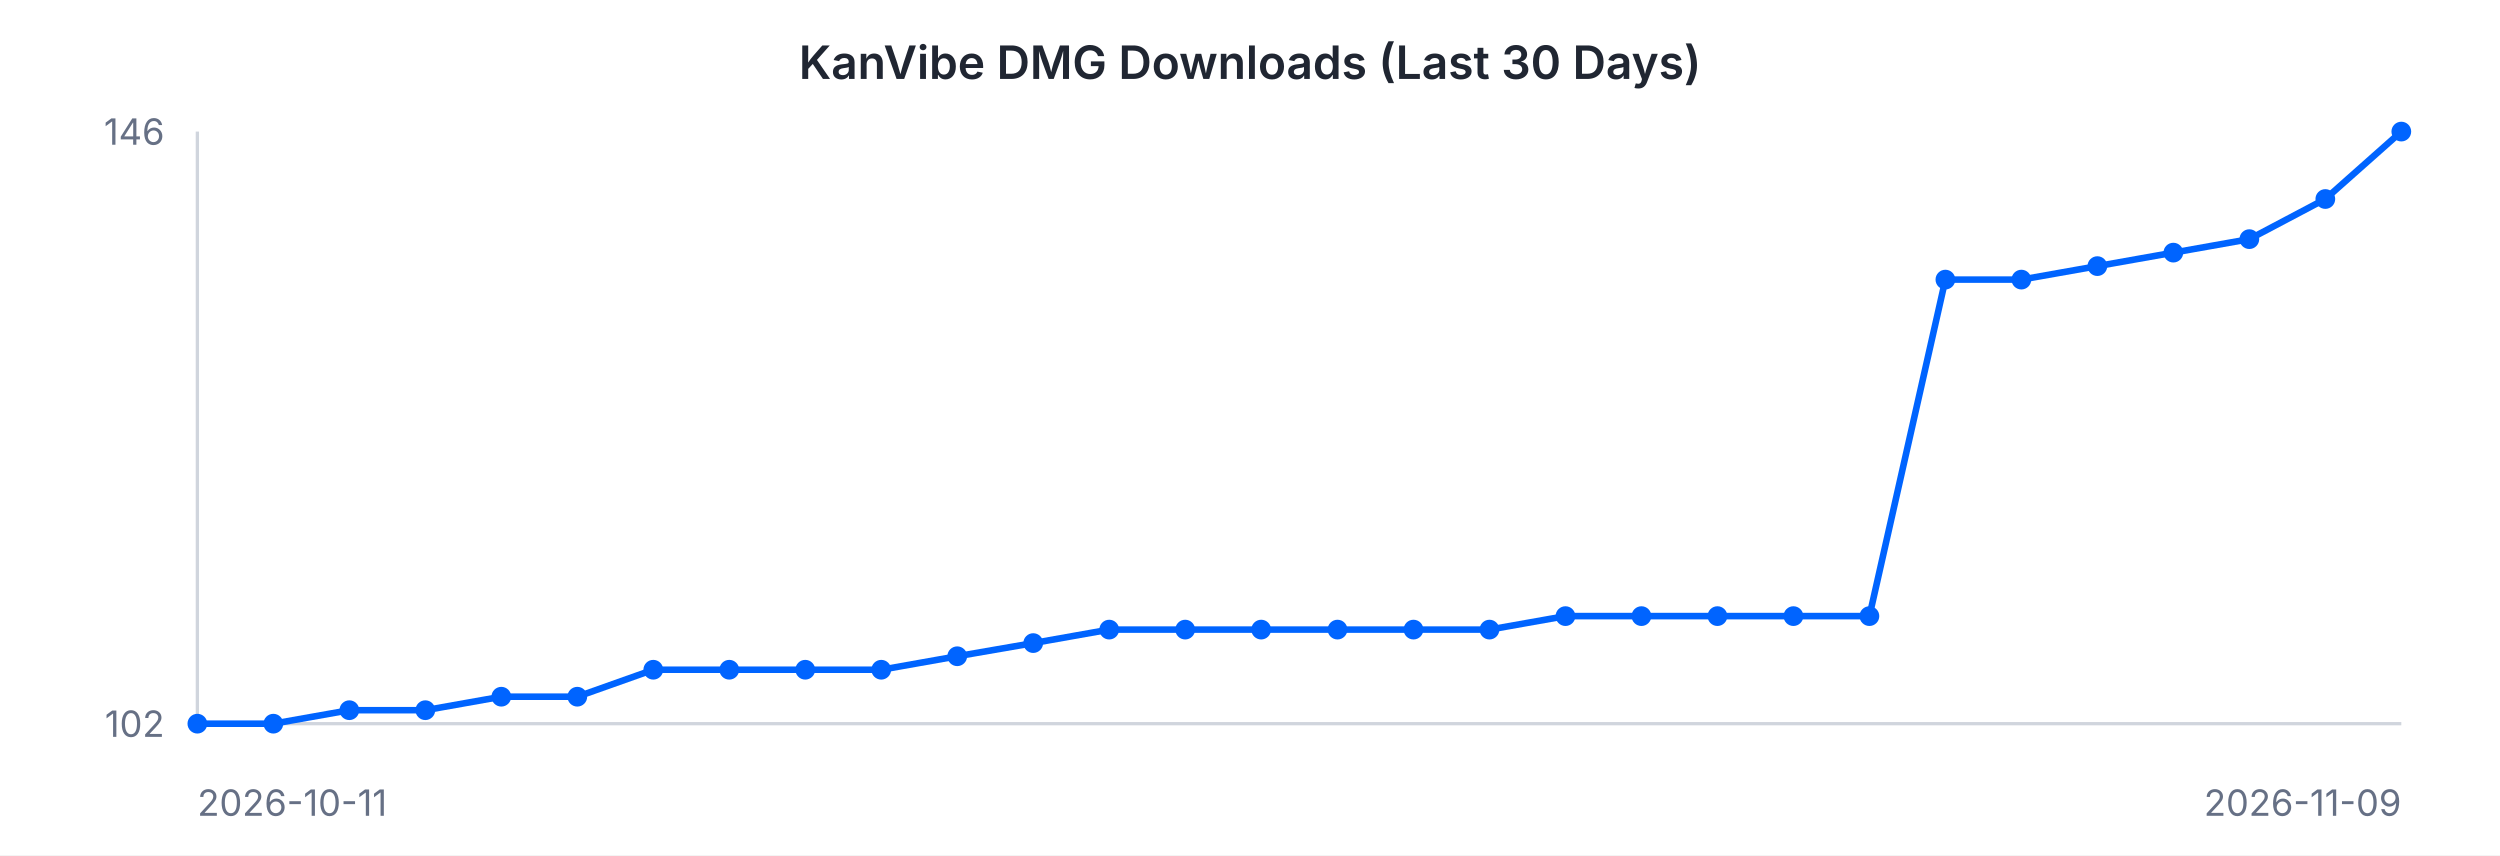
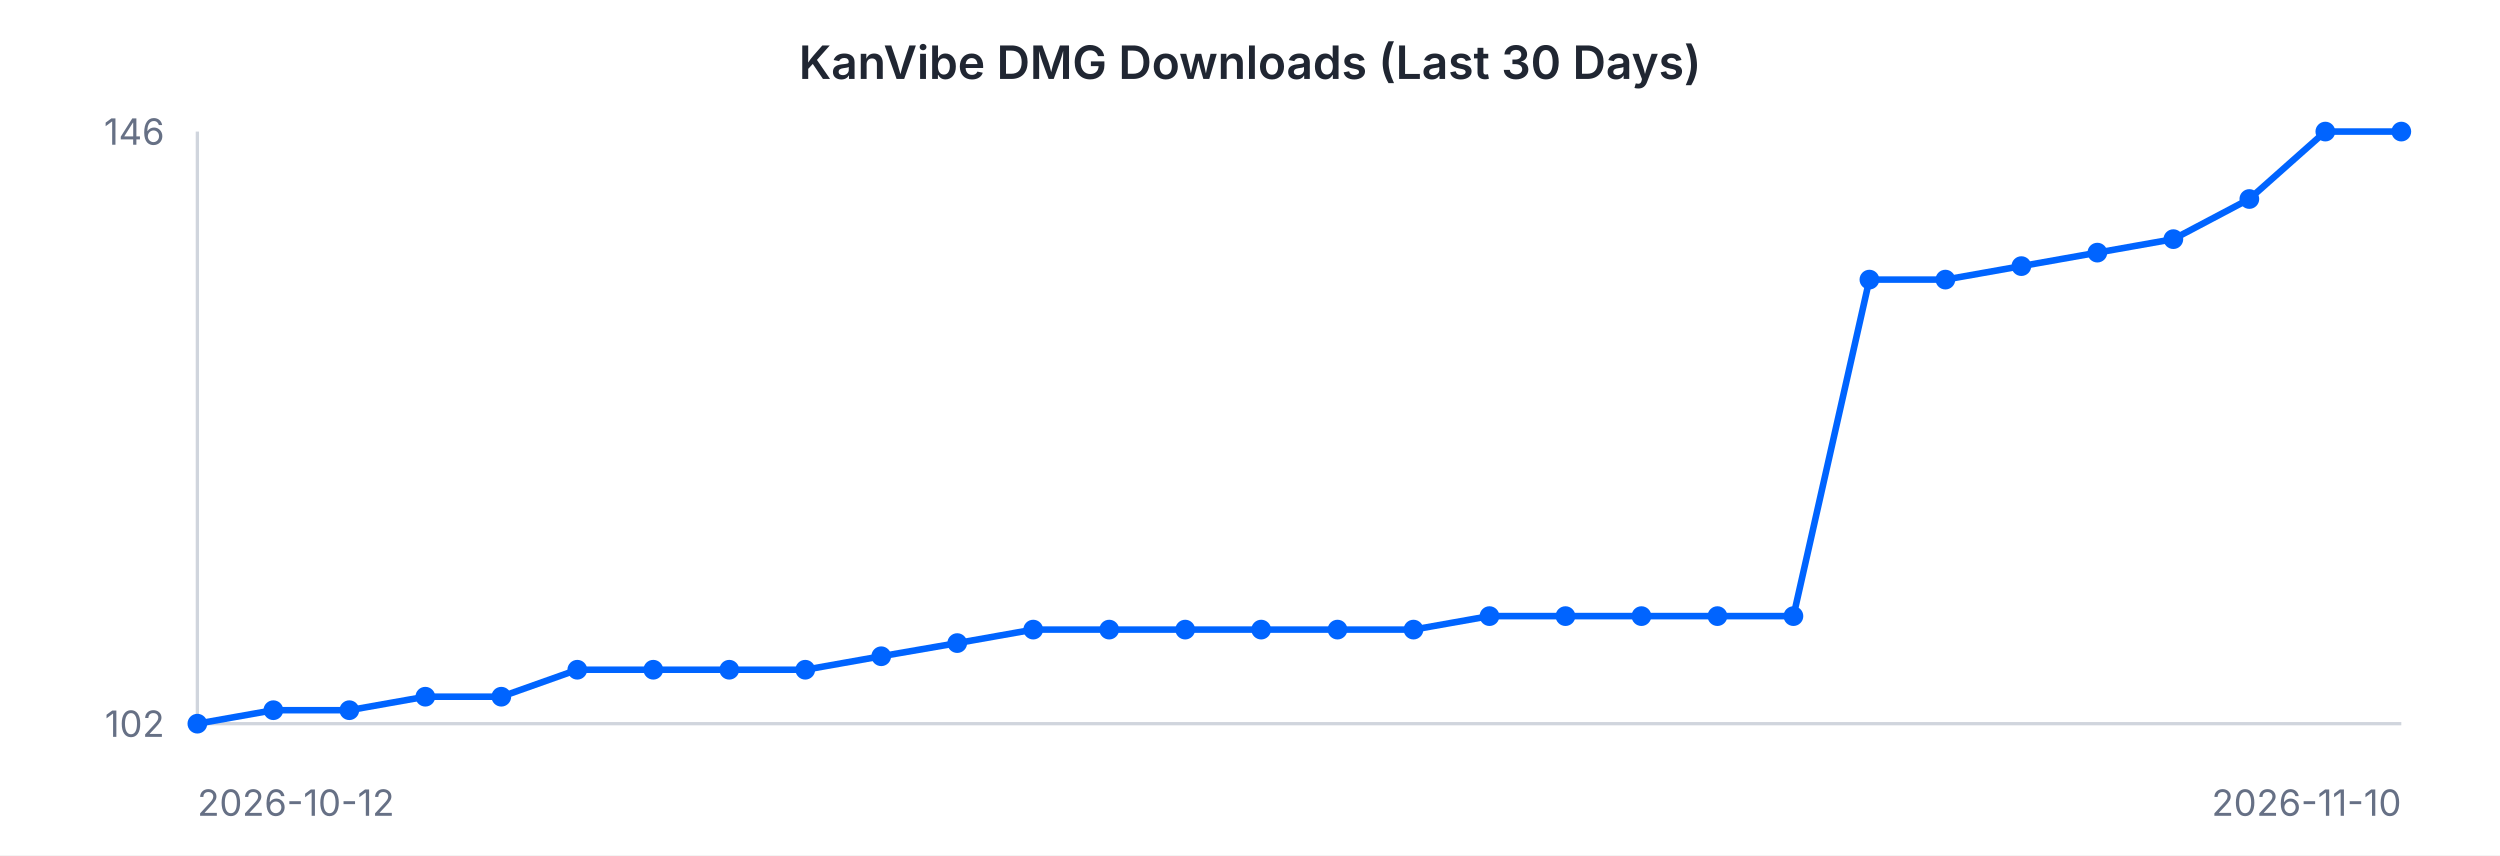
<svg xmlns="http://www.w3.org/2000/svg" width="760" height="260" viewBox="0 0 760 260" font-family="-apple-system, BlinkMacSystemFont, 'Segoe UI', sans-serif">
  <rect width="760" height="260" fill="#ffffff" />
  <text x="380" y="24" text-anchor="middle" font-size="14" font-weight="600" fill="#202632">KanVibe DMG Downloads (Last 30 Days)</text>
  <line x1="60" y1="40" x2="60" y2="220" stroke="#d0d5dd" stroke-width="1" />
  <line x1="60" y1="220" x2="730" y2="220" stroke="#d0d5dd" stroke-width="1" />
-   <path d="M 60.0 220.0 L 83.1 220.0 L 106.2 215.9 L 129.3 215.9 L 152.4 211.8 L 175.5 211.8 L 198.6 203.6 L 221.7 203.6 L 244.8 203.6 L 267.9 203.6 L 291.0 199.5 L 314.1 195.5 L 337.2 191.4 L 360.3 191.4 L 383.4 191.4 L 406.6 191.4 L 429.7 191.4 L 452.8 191.4 L 475.9 187.3 L 499.0 187.3 L 522.1 187.3 L 545.2 187.3 L 568.3 187.3 L 591.4 85.0 L 614.5 85.0 L 637.6 80.9 L 660.7 76.8 L 683.8 72.7 L 706.9 60.5 L 730.0 40.0" fill="none" stroke="#0064FF" stroke-width="2" />
+   <path d="M 60.0 220.0 L 83.1 215.9 L 106.2 215.9 L 129.3 211.8 L 152.4 211.8 L 175.5 203.6 L 198.6 203.6 L 221.7 203.6 L 244.8 203.6 L 267.9 199.5 L 291.0 195.5 L 314.1 191.4 L 337.2 191.4 L 360.3 191.4 L 383.4 191.4 L 406.6 191.4 L 429.7 191.4 L 452.8 187.3 L 475.9 187.3 L 499.0 187.3 L 522.1 187.3 L 545.2 187.3 L 568.3 85.0 L 591.4 85.0 L 614.5 80.9 L 637.6 76.8 L 660.7 72.7 L 683.8 60.5 L 706.9 40.0 L 730.0 40.0" fill="none" stroke="#0064FF" stroke-width="2" />
  <circle cx="60.0" cy="220.0" r="3" fill="#0064FF" />
-   <circle cx="83.1" cy="220.0" r="3" fill="#0064FF" />
+   <circle cx="83.1" cy="215.9" r="3" fill="#0064FF" />
  <circle cx="106.2" cy="215.9" r="3" fill="#0064FF" />
-   <circle cx="129.3" cy="215.9" r="3" fill="#0064FF" />
+   <circle cx="129.3" cy="211.8" r="3" fill="#0064FF" />
  <circle cx="152.4" cy="211.8" r="3" fill="#0064FF" />
-   <circle cx="175.5" cy="211.8" r="3" fill="#0064FF" />
+   <circle cx="175.5" cy="203.6" r="3" fill="#0064FF" />
  <circle cx="198.6" cy="203.6" r="3" fill="#0064FF" />
  <circle cx="221.7" cy="203.6" r="3" fill="#0064FF" />
  <circle cx="244.8" cy="203.6" r="3" fill="#0064FF" />
-   <circle cx="267.9" cy="203.6" r="3" fill="#0064FF" />
-   <circle cx="291.0" cy="199.5" r="3" fill="#0064FF" />
-   <circle cx="314.1" cy="195.5" r="3" fill="#0064FF" />
+   <circle cx="267.9" cy="199.5" r="3" fill="#0064FF" />
+   <circle cx="291.0" cy="195.5" r="3" fill="#0064FF" />
+   <circle cx="314.1" cy="191.4" r="3" fill="#0064FF" />
  <circle cx="337.2" cy="191.4" r="3" fill="#0064FF" />
  <circle cx="360.3" cy="191.4" r="3" fill="#0064FF" />
  <circle cx="383.4" cy="191.4" r="3" fill="#0064FF" />
  <circle cx="406.6" cy="191.4" r="3" fill="#0064FF" />
  <circle cx="429.7" cy="191.4" r="3" fill="#0064FF" />
-   <circle cx="452.8" cy="191.4" r="3" fill="#0064FF" />
+   <circle cx="452.8" cy="187.3" r="3" fill="#0064FF" />
  <circle cx="475.9" cy="187.3" r="3" fill="#0064FF" />
  <circle cx="499.0" cy="187.3" r="3" fill="#0064FF" />
  <circle cx="522.1" cy="187.3" r="3" fill="#0064FF" />
  <circle cx="545.2" cy="187.3" r="3" fill="#0064FF" />
-   <circle cx="568.3" cy="187.3" r="3" fill="#0064FF" />
+   <circle cx="568.3" cy="85.0" r="3" fill="#0064FF" />
  <circle cx="591.4" cy="85.0" r="3" fill="#0064FF" />
-   <circle cx="614.5" cy="85.0" r="3" fill="#0064FF" />
-   <circle cx="637.6" cy="80.9" r="3" fill="#0064FF" />
-   <circle cx="660.7" cy="76.8" r="3" fill="#0064FF" />
-   <circle cx="683.8" cy="72.7" r="3" fill="#0064FF" />
-   <circle cx="706.9" cy="60.5" r="3" fill="#0064FF" />
+   <circle cx="614.5" cy="80.9" r="3" fill="#0064FF" />
+   <circle cx="637.6" cy="76.8" r="3" fill="#0064FF" />
+   <circle cx="660.7" cy="72.7" r="3" fill="#0064FF" />
+   <circle cx="683.8" cy="60.5" r="3" fill="#0064FF" />
+   <circle cx="706.9" cy="40.0" r="3" fill="#0064FF" />
  <circle cx="730.0" cy="40.0" r="3" fill="#0064FF" />
  <text x="50" y="44" text-anchor="end" font-size="11" fill="#667085">146</text>
  <text x="50" y="224" text-anchor="end" font-size="11" fill="#667085">102</text>
-   <text x="60" y="248" text-anchor="start" font-size="11" fill="#667085">2026-10-11</text>
-   <text x="730" y="248" text-anchor="end" font-size="11" fill="#667085">2026-11-09</text>
+   <text x="60" y="248" text-anchor="start" font-size="11" fill="#667085">2026-10-12</text>
+   <text x="730" y="248" text-anchor="end" font-size="11" fill="#667085">2026-11-10</text>
</svg>
